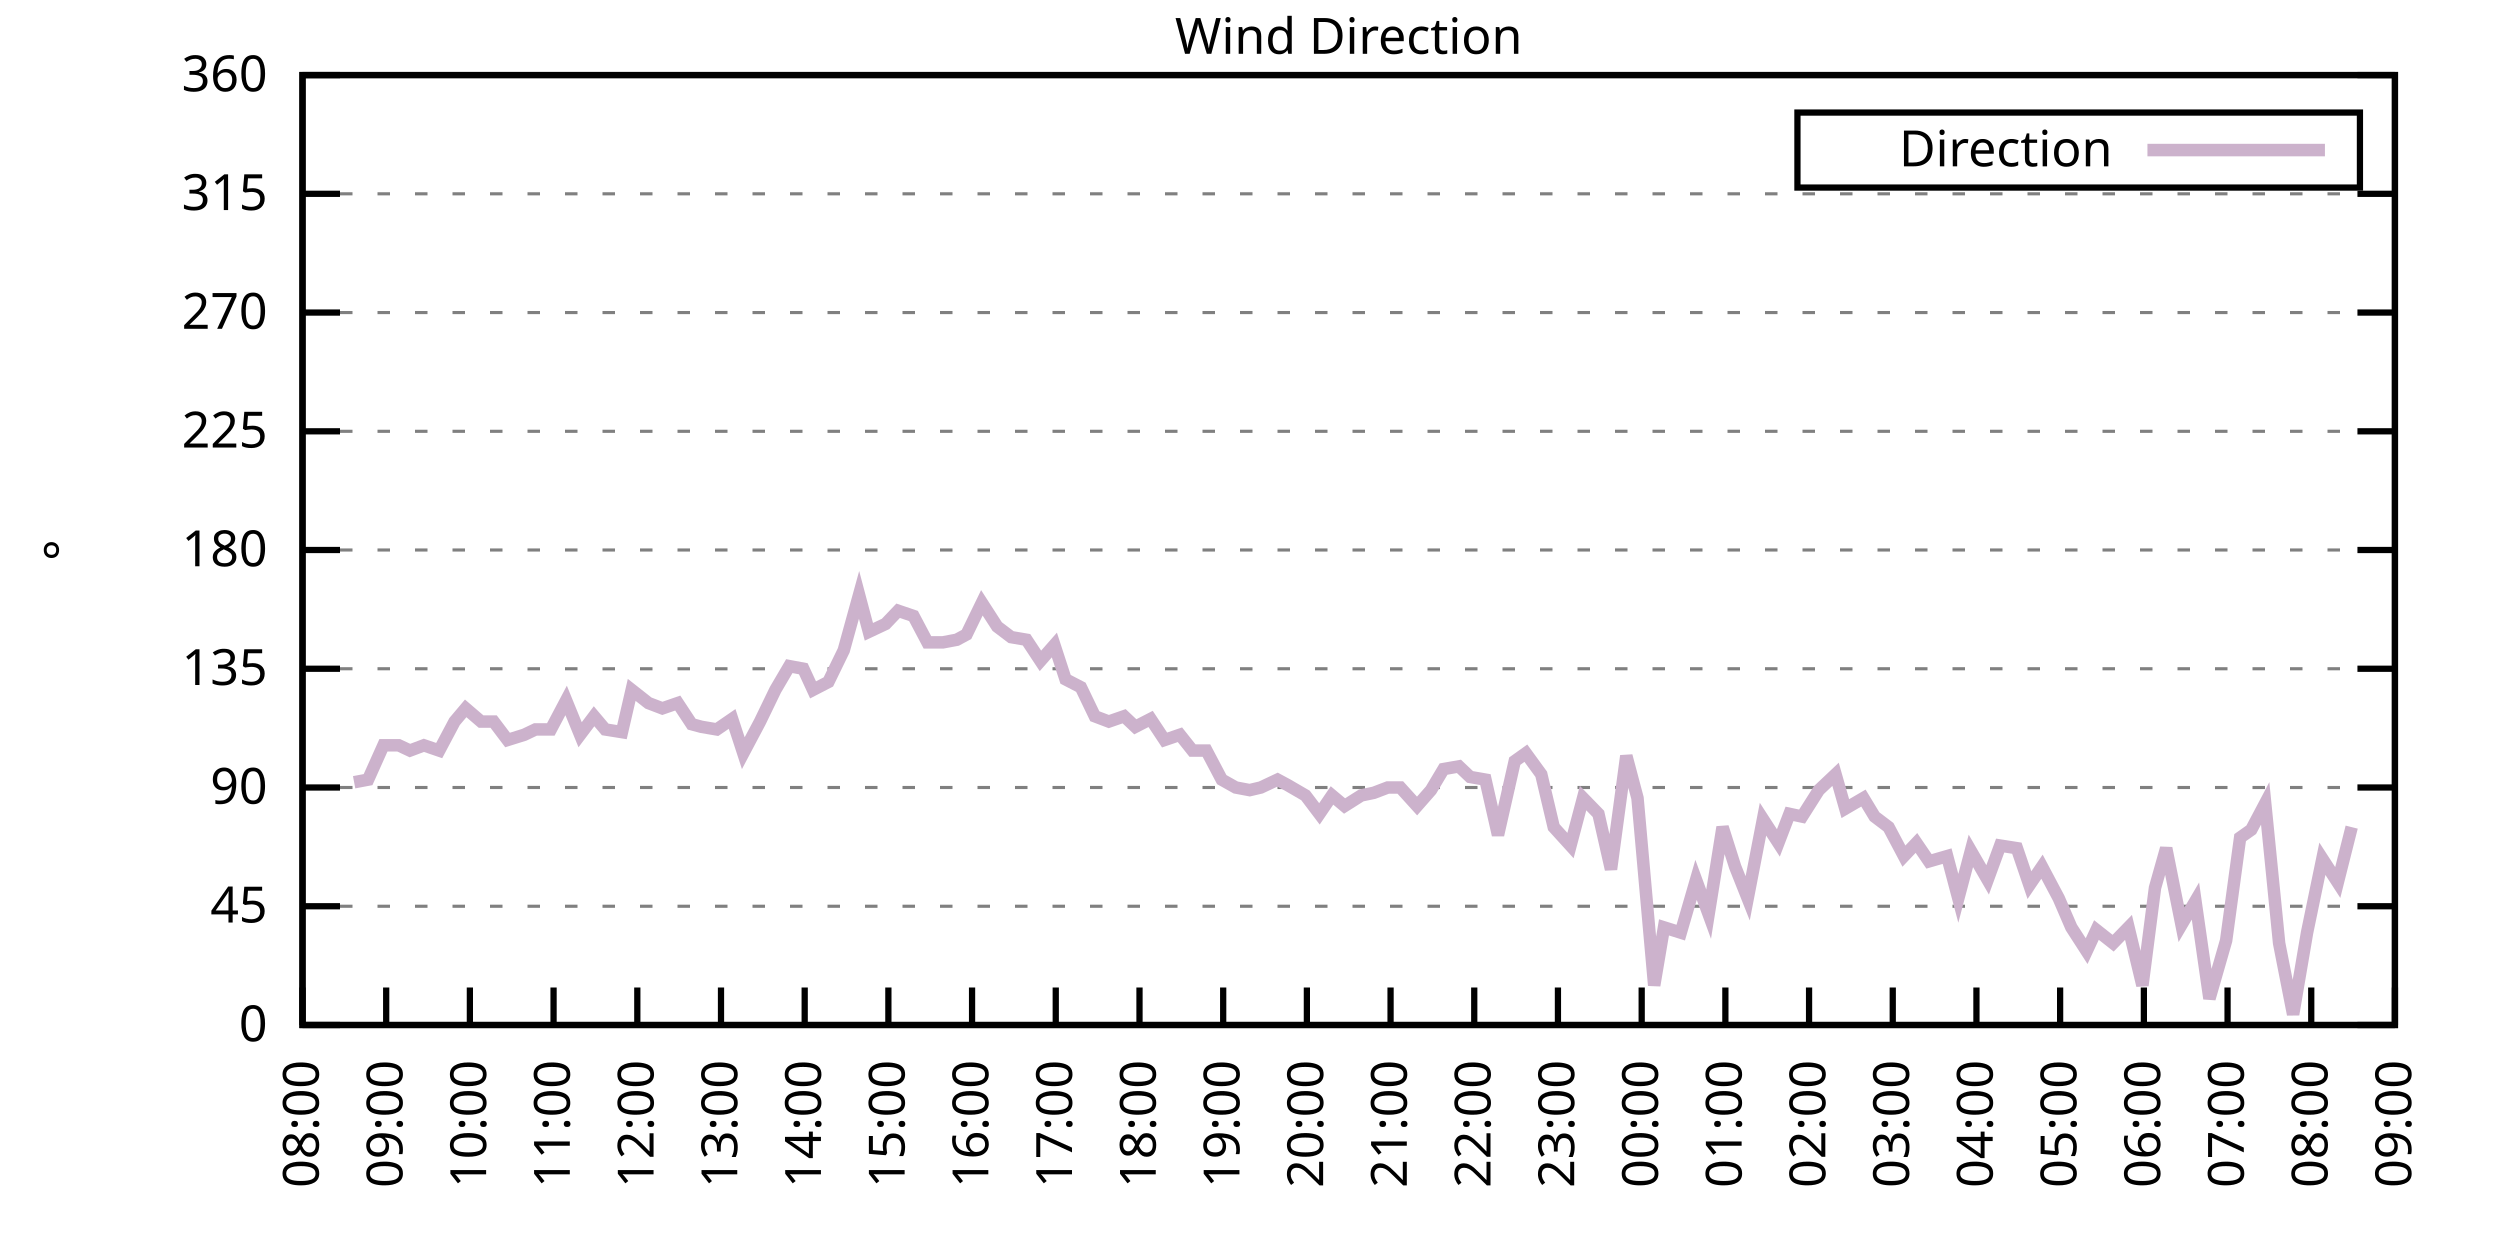
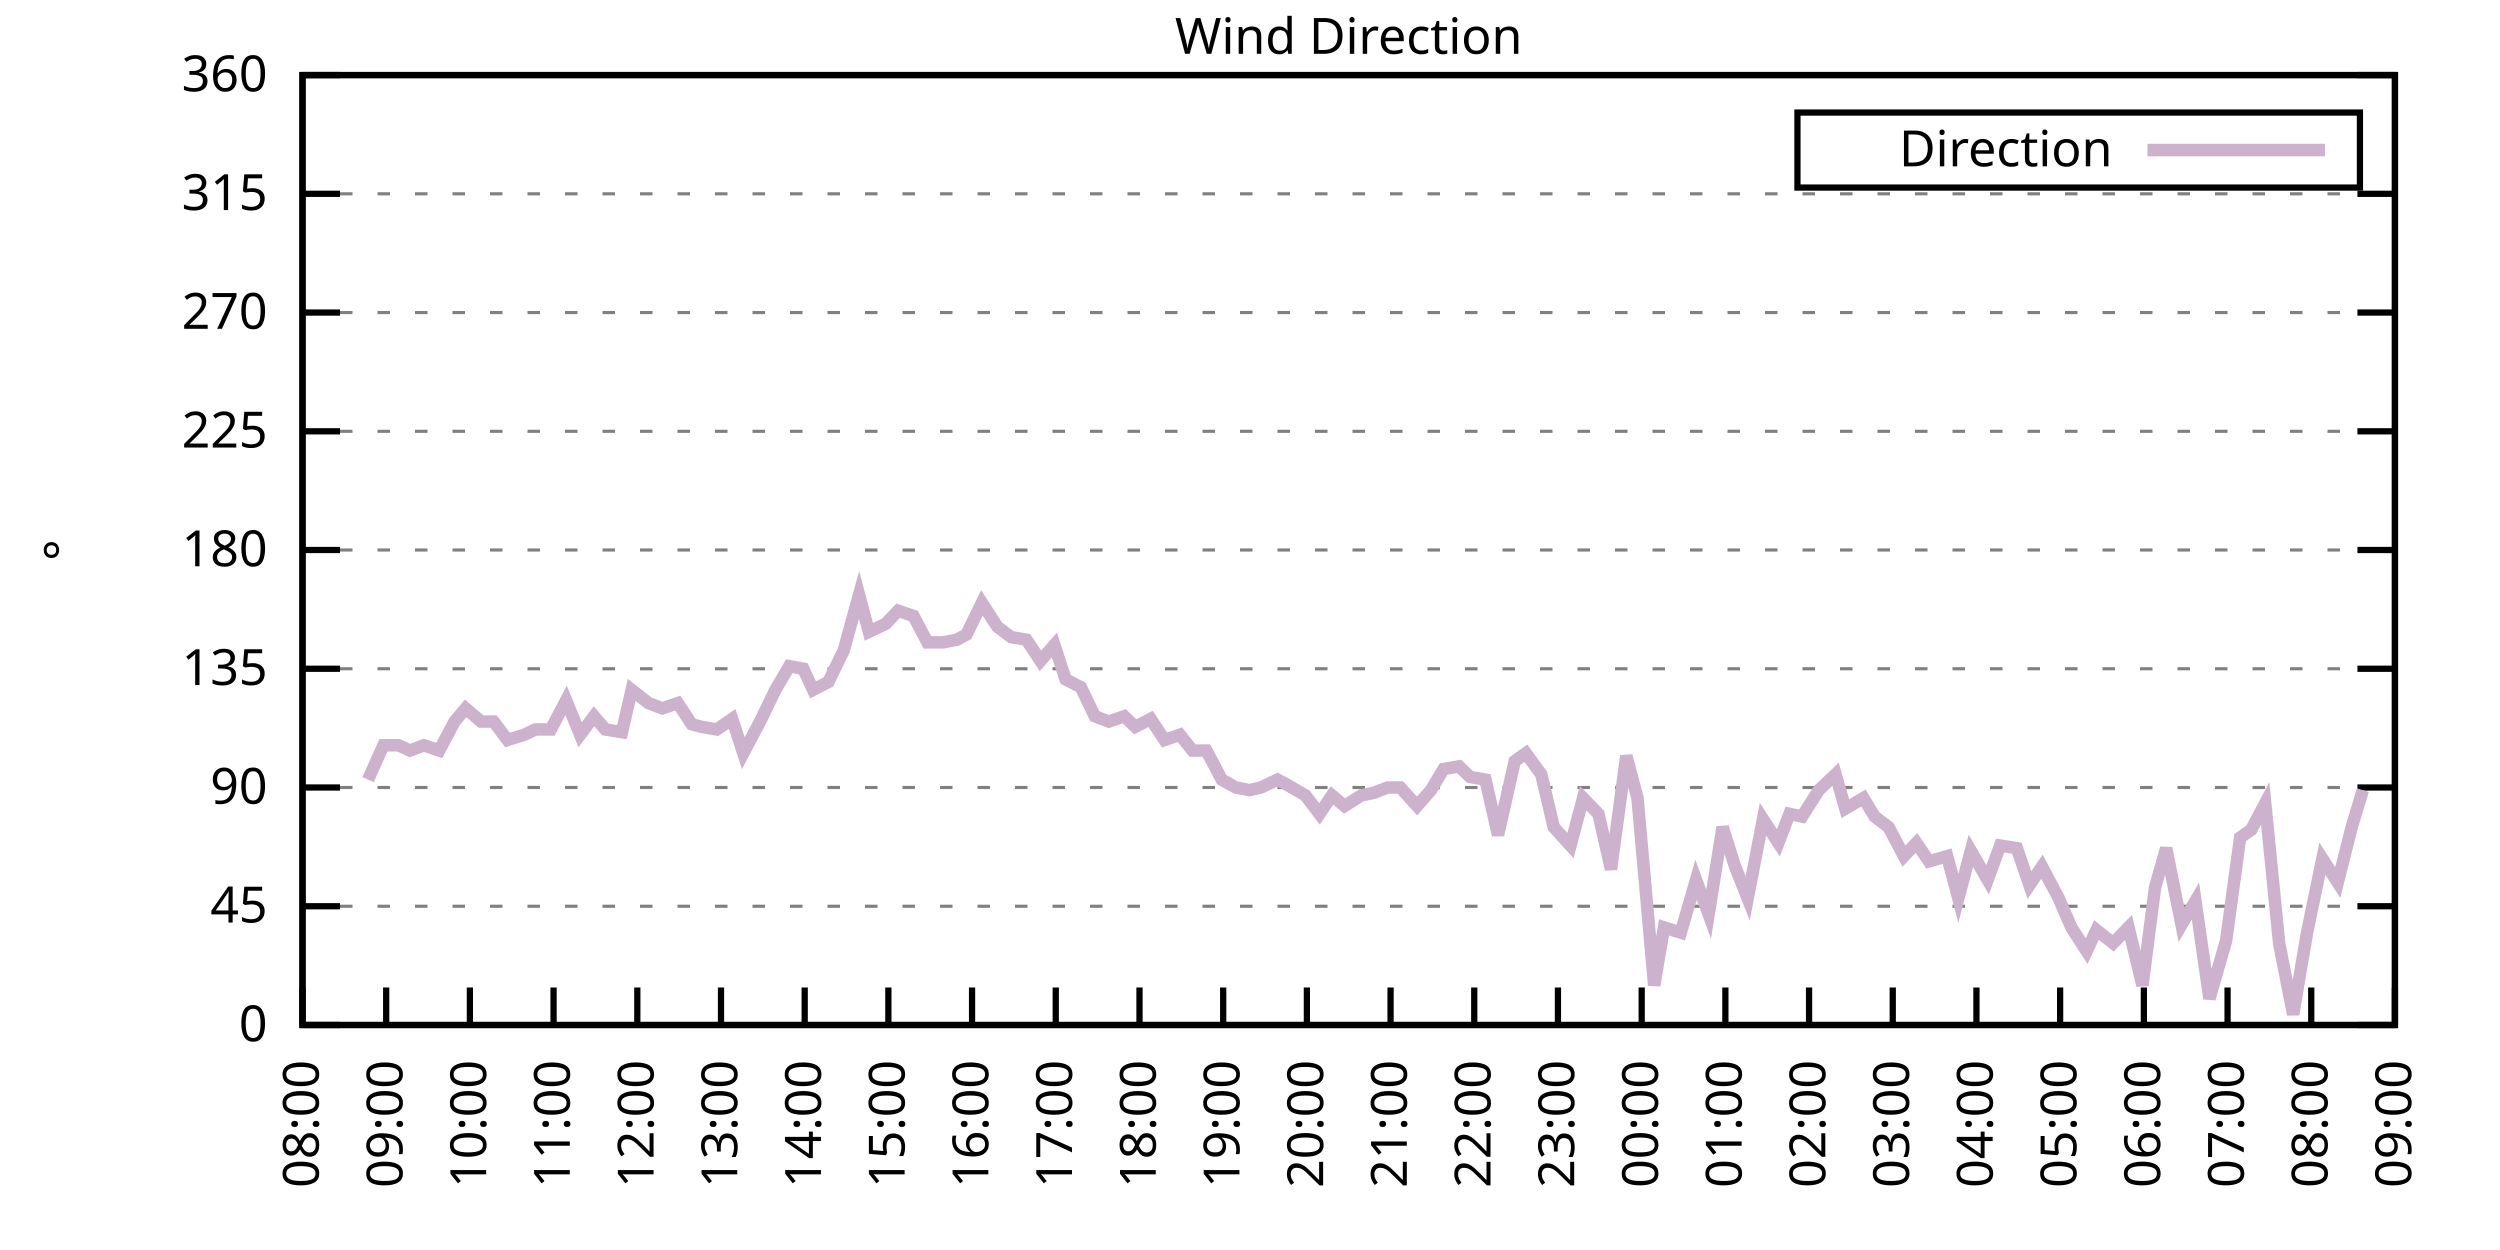
<svg xmlns="http://www.w3.org/2000/svg" xmlns:xlink="http://www.w3.org/1999/xlink" width="400" height="200" viewBox="0 0 400 200">
  <g id="gnuplot_canvas">
    <rect x="0" y="0" width="400" height="200" fill="none" />
    <defs>
      <circle id="gpDot" r="0.5" stroke-width="0.5" stroke="currentColor" />
      <path id="gpPt0" stroke-width="0.333" stroke="currentColor" d="M-1,0 h2 M0,-1 v2" />
      <path id="gpPt1" stroke-width="0.333" stroke="currentColor" d="M-1,-1 L1,1 M1,-1 L-1,1" />
      <path id="gpPt2" stroke-width="0.333" stroke="currentColor" d="M-1,0 L1,0 M0,-1 L0,1 M-1,-1 L1,1 M-1,1 L1,-1" />
      <rect id="gpPt3" stroke-width="0.333" stroke="currentColor" x="-1" y="-1" width="2" height="2" />
      <rect id="gpPt4" stroke-width="0.333" stroke="currentColor" fill="currentColor" x="-1" y="-1" width="2" height="2" />
      <circle id="gpPt5" stroke-width="0.333" stroke="currentColor" cx="0" cy="0" r="1" />
      <use xlink:href="#gpPt5" id="gpPt6" fill="currentColor" stroke="none" />
      <path id="gpPt7" stroke-width="0.333" stroke="currentColor" d="M0,-1.33 L-1.33,0.67 L1.33,0.67 z" />
      <use xlink:href="#gpPt7" id="gpPt8" fill="currentColor" stroke="none" />
      <use xlink:href="#gpPt7" id="gpPt9" stroke="currentColor" transform="rotate(180)" />
      <use xlink:href="#gpPt9" id="gpPt10" fill="currentColor" stroke="none" />
      <use xlink:href="#gpPt3" id="gpPt11" stroke="currentColor" transform="rotate(45)" />
      <use xlink:href="#gpPt11" id="gpPt12" fill="currentColor" stroke="none" />
      <path id="gpPt13" stroke-width="0.333" stroke="currentColor" d="M0,1.330 L1.265,0.411 L0.782,-1.067 L-0.782,-1.076 L-1.265,0.411 z" />
      <use xlink:href="#gpPt13" id="gpPt14" fill="currentColor" stroke="none" />
      <filter id="textbox" filterUnits="objectBoundingBox" x="0" y="0" height="1" width="1">
        <feFlood flood-color="white" flood-opacity="1" result="bgnd" />
        <feComposite in="SourceGraphic" in2="bgnd" operator="atop" />
      </filter>
      <filter id="greybox" filterUnits="objectBoundingBox" x="0" y="0" height="1" width="1">
        <feFlood flood-color="lightgrey" flood-opacity="1" result="grey" />
        <feComposite in="SourceGraphic" in2="grey" operator="atop" />
      </filter>
    </defs>
    <g fill="none" color="white" stroke="currentColor" stroke-width="1.00" stroke-linecap="butt" stroke-linejoin="miter">
</g>
    <g fill="none" color="black" stroke="currentColor" stroke-width="1.00" stroke-linecap="butt" stroke-linejoin="miter">
      <g stroke="none" shape-rendering="crispEdges">
        <polygon fill="rgb(255, 255, 255)" points="48.40,164.00 383.18,164.00 383.18,12.02 48.40,12.02 " />
      </g>
    </g>
    <g fill="none" color="black" stroke="currentColor" stroke-width="1.00" stroke-linecap="butt" stroke-linejoin="miter">
</g>
    <g fill="none" color="black" stroke="black" stroke-width="0.50" stroke-linecap="butt" stroke-linejoin="miter">
</g>
    <g fill="none" color="gray" stroke="currentColor" stroke-width="0.50" stroke-linecap="butt" stroke-linejoin="miter">
      <path stroke="gray" stroke-dasharray="2,4" class="gridline" d="M48.40,164.00 L383.19,164.00  " />
    </g>
    <g fill="none" color="gray" stroke="gray" stroke-width="1.00" stroke-linecap="butt" stroke-linejoin="miter">
</g>
    <g fill="none" color="black" stroke="currentColor" stroke-width="1.00" stroke-linecap="butt" stroke-linejoin="miter">
      <path stroke="black" d="M48.40,164.00 L54.40,164.00 M383.19,164.00 L377.19,164.00  " />
      <g transform="translate(42.80,166.60)" stroke="none" fill="black" font-family="Sans" font-size="8.00" text-anchor="end">
        <text>
          <tspan font-family="Sans"> 0</tspan>
        </text>
      </g>
    </g>
    <g fill="none" color="black" stroke="currentColor" stroke-width="1.00" stroke-linecap="butt" stroke-linejoin="miter">
</g>
    <g fill="none" color="black" stroke="black" stroke-width="0.50" stroke-linecap="butt" stroke-linejoin="miter">
</g>
    <g fill="none" color="gray" stroke="currentColor" stroke-width="0.50" stroke-linecap="butt" stroke-linejoin="miter">
      <path stroke="gray" stroke-dasharray="2,4" class="gridline" d="M48.40,145.00 L383.19,145.00  " />
    </g>
    <g fill="none" color="gray" stroke="gray" stroke-width="1.00" stroke-linecap="butt" stroke-linejoin="miter">
</g>
    <g fill="none" color="black" stroke="currentColor" stroke-width="1.00" stroke-linecap="butt" stroke-linejoin="miter">
      <path stroke="black" d="M48.40,145.00 L54.40,145.00 M383.19,145.00 L377.19,145.00  " />
      <g transform="translate(42.80,147.60)" stroke="none" fill="black" font-family="Sans" font-size="8.00" text-anchor="end">
        <text>
          <tspan font-family="Sans"> 45</tspan>
        </text>
      </g>
    </g>
    <g fill="none" color="black" stroke="currentColor" stroke-width="1.00" stroke-linecap="butt" stroke-linejoin="miter">
</g>
    <g fill="none" color="black" stroke="black" stroke-width="0.50" stroke-linecap="butt" stroke-linejoin="miter">
</g>
    <g fill="none" color="gray" stroke="currentColor" stroke-width="0.50" stroke-linecap="butt" stroke-linejoin="miter">
      <path stroke="gray" stroke-dasharray="2,4" class="gridline" d="M48.40,126.00 L383.19,126.00  " />
    </g>
    <g fill="none" color="gray" stroke="gray" stroke-width="1.00" stroke-linecap="butt" stroke-linejoin="miter">
</g>
    <g fill="none" color="black" stroke="currentColor" stroke-width="1.00" stroke-linecap="butt" stroke-linejoin="miter">
      <path stroke="black" d="M48.40,126.00 L54.40,126.00 M383.19,126.00 L377.19,126.00  " />
      <g transform="translate(42.80,128.60)" stroke="none" fill="black" font-family="Sans" font-size="8.00" text-anchor="end">
        <text>
          <tspan font-family="Sans"> 90</tspan>
        </text>
      </g>
    </g>
    <g fill="none" color="black" stroke="currentColor" stroke-width="1.00" stroke-linecap="butt" stroke-linejoin="miter">
</g>
    <g fill="none" color="black" stroke="black" stroke-width="0.50" stroke-linecap="butt" stroke-linejoin="miter">
</g>
    <g fill="none" color="gray" stroke="currentColor" stroke-width="0.50" stroke-linecap="butt" stroke-linejoin="miter">
      <path stroke="gray" stroke-dasharray="2,4" class="gridline" d="M48.40,107.00 L383.19,107.00  " />
    </g>
    <g fill="none" color="gray" stroke="gray" stroke-width="1.00" stroke-linecap="butt" stroke-linejoin="miter">
</g>
    <g fill="none" color="black" stroke="currentColor" stroke-width="1.00" stroke-linecap="butt" stroke-linejoin="miter">
      <path stroke="black" d="M48.40,107.00 L54.40,107.00 M383.19,107.00 L377.19,107.00  " />
      <g transform="translate(42.80,109.60)" stroke="none" fill="black" font-family="Sans" font-size="8.00" text-anchor="end">
        <text>
          <tspan font-family="Sans"> 135</tspan>
        </text>
      </g>
    </g>
    <g fill="none" color="black" stroke="currentColor" stroke-width="1.00" stroke-linecap="butt" stroke-linejoin="miter">
</g>
    <g fill="none" color="black" stroke="black" stroke-width="0.50" stroke-linecap="butt" stroke-linejoin="miter">
</g>
    <g fill="none" color="gray" stroke="currentColor" stroke-width="0.50" stroke-linecap="butt" stroke-linejoin="miter">
      <path stroke="gray" stroke-dasharray="2,4" class="gridline" d="M48.40,88.00 L383.19,88.00  " />
    </g>
    <g fill="none" color="gray" stroke="gray" stroke-width="1.00" stroke-linecap="butt" stroke-linejoin="miter">
</g>
    <g fill="none" color="black" stroke="currentColor" stroke-width="1.00" stroke-linecap="butt" stroke-linejoin="miter">
      <path stroke="black" d="M48.40,88.00 L54.40,88.00 M383.19,88.00 L377.19,88.00  " />
      <g transform="translate(42.80,90.60)" stroke="none" fill="black" font-family="Sans" font-size="8.00" text-anchor="end">
        <text>
          <tspan font-family="Sans"> 180</tspan>
        </text>
      </g>
    </g>
    <g fill="none" color="black" stroke="currentColor" stroke-width="1.00" stroke-linecap="butt" stroke-linejoin="miter">
</g>
    <g fill="none" color="black" stroke="black" stroke-width="0.50" stroke-linecap="butt" stroke-linejoin="miter">
</g>
    <g fill="none" color="gray" stroke="currentColor" stroke-width="0.50" stroke-linecap="butt" stroke-linejoin="miter">
      <path stroke="gray" stroke-dasharray="2,4" class="gridline" d="M48.40,69.01 L383.19,69.01  " />
    </g>
    <g fill="none" color="gray" stroke="gray" stroke-width="1.00" stroke-linecap="butt" stroke-linejoin="miter">
</g>
    <g fill="none" color="black" stroke="currentColor" stroke-width="1.00" stroke-linecap="butt" stroke-linejoin="miter">
      <path stroke="black" d="M48.40,69.01 L54.40,69.01 M383.19,69.01 L377.19,69.01  " />
      <g transform="translate(42.80,71.61)" stroke="none" fill="black" font-family="Sans" font-size="8.00" text-anchor="end">
        <text>
          <tspan font-family="Sans"> 225</tspan>
        </text>
      </g>
    </g>
    <g fill="none" color="black" stroke="currentColor" stroke-width="1.00" stroke-linecap="butt" stroke-linejoin="miter">
</g>
    <g fill="none" color="black" stroke="black" stroke-width="0.50" stroke-linecap="butt" stroke-linejoin="miter">
</g>
    <g fill="none" color="gray" stroke="currentColor" stroke-width="0.50" stroke-linecap="butt" stroke-linejoin="miter">
      <path stroke="gray" stroke-dasharray="2,4" class="gridline" d="M48.40,50.01 L383.19,50.01  " />
    </g>
    <g fill="none" color="gray" stroke="gray" stroke-width="1.00" stroke-linecap="butt" stroke-linejoin="miter">
</g>
    <g fill="none" color="black" stroke="currentColor" stroke-width="1.00" stroke-linecap="butt" stroke-linejoin="miter">
      <path stroke="black" d="M48.40,50.01 L54.40,50.01 M383.19,50.01 L377.19,50.01  " />
      <g transform="translate(42.80,52.61)" stroke="none" fill="black" font-family="Sans" font-size="8.00" text-anchor="end">
        <text>
          <tspan font-family="Sans"> 270</tspan>
        </text>
      </g>
    </g>
    <g fill="none" color="black" stroke="currentColor" stroke-width="1.00" stroke-linecap="butt" stroke-linejoin="miter">
</g>
    <g fill="none" color="black" stroke="black" stroke-width="0.50" stroke-linecap="butt" stroke-linejoin="miter">
</g>
    <g fill="none" color="gray" stroke="currentColor" stroke-width="0.50" stroke-linecap="butt" stroke-linejoin="miter">
      <path stroke="gray" stroke-dasharray="2,4" class="gridline" d="M48.40,31.01 L383.19,31.01  " />
    </g>
    <g fill="none" color="gray" stroke="gray" stroke-width="1.00" stroke-linecap="butt" stroke-linejoin="miter">
</g>
    <g fill="none" color="black" stroke="currentColor" stroke-width="1.00" stroke-linecap="butt" stroke-linejoin="miter">
      <path stroke="black" d="M48.40,31.01 L54.40,31.01 M383.19,31.01 L377.19,31.01  " />
      <g transform="translate(42.80,33.61)" stroke="none" fill="black" font-family="Sans" font-size="8.00" text-anchor="end">
        <text>
          <tspan font-family="Sans"> 315</tspan>
        </text>
      </g>
    </g>
    <g fill="none" color="black" stroke="currentColor" stroke-width="1.00" stroke-linecap="butt" stroke-linejoin="miter">
</g>
    <g fill="none" color="black" stroke="black" stroke-width="0.50" stroke-linecap="butt" stroke-linejoin="miter">
</g>
    <g fill="none" color="gray" stroke="currentColor" stroke-width="0.50" stroke-linecap="butt" stroke-linejoin="miter">
      <path stroke="gray" stroke-dasharray="2,4" class="gridline" d="M48.40,12.01 L383.19,12.01  " />
    </g>
    <g fill="none" color="gray" stroke="gray" stroke-width="1.00" stroke-linecap="butt" stroke-linejoin="miter">
</g>
    <g fill="none" color="black" stroke="currentColor" stroke-width="1.00" stroke-linecap="butt" stroke-linejoin="miter">
      <path stroke="black" d="M48.40,12.01 L54.40,12.01 M383.19,12.01 L377.19,12.01  " />
      <g transform="translate(42.80,14.61)" stroke="none" fill="black" font-family="Sans" font-size="8.00" text-anchor="end">
        <text>
          <tspan font-family="Sans"> 360</tspan>
        </text>
      </g>
    </g>
    <g fill="none" color="black" stroke="currentColor" stroke-width="1.00" stroke-linecap="butt" stroke-linejoin="miter">
      <path stroke="black" d="M48.40,164.00 L48.40,158.00  " />
      <g transform="translate(51.00,169.60) rotate(270.00)" stroke="none" fill="black" font-family="Sans" font-size="8.00" text-anchor="end">
        <text>
          <tspan font-family="Sans">08:00</tspan>
        </text>
      </g>
    </g>
    <g fill="none" color="black" stroke="currentColor" stroke-width="1.00" stroke-linecap="butt" stroke-linejoin="miter">
      <path stroke="black" d="M61.79,164.00 L61.79,158.00  " />
      <g transform="translate(64.39,169.60) rotate(270.00)" stroke="none" fill="black" font-family="Sans" font-size="8.00" text-anchor="end">
        <text>
          <tspan font-family="Sans">09:00</tspan>
        </text>
      </g>
    </g>
    <g fill="none" color="black" stroke="currentColor" stroke-width="1.00" stroke-linecap="butt" stroke-linejoin="miter">
      <path stroke="black" d="M75.18,164.00 L75.18,158.00  " />
      <g transform="translate(77.78,169.60) rotate(270.00)" stroke="none" fill="black" font-family="Sans" font-size="8.00" text-anchor="end">
        <text>
          <tspan font-family="Sans">10:00</tspan>
        </text>
      </g>
    </g>
    <g fill="none" color="black" stroke="currentColor" stroke-width="1.00" stroke-linecap="butt" stroke-linejoin="miter">
      <path stroke="black" d="M88.57,164.00 L88.57,158.00  " />
      <g transform="translate(91.17,169.60) rotate(270.00)" stroke="none" fill="black" font-family="Sans" font-size="8.00" text-anchor="end">
        <text>
          <tspan font-family="Sans">11:00</tspan>
        </text>
      </g>
    </g>
    <g fill="none" color="black" stroke="currentColor" stroke-width="1.00" stroke-linecap="butt" stroke-linejoin="miter">
      <path stroke="black" d="M101.97,164.00 L101.97,158.00  " />
      <g transform="translate(104.57,169.60) rotate(270.00)" stroke="none" fill="black" font-family="Sans" font-size="8.00" text-anchor="end">
        <text>
          <tspan font-family="Sans">12:00</tspan>
        </text>
      </g>
    </g>
    <g fill="none" color="black" stroke="currentColor" stroke-width="1.00" stroke-linecap="butt" stroke-linejoin="miter">
      <path stroke="black" d="M115.36,164.00 L115.36,158.00  " />
      <g transform="translate(117.96,169.60) rotate(270.00)" stroke="none" fill="black" font-family="Sans" font-size="8.00" text-anchor="end">
        <text>
          <tspan font-family="Sans">13:00</tspan>
        </text>
      </g>
    </g>
    <g fill="none" color="black" stroke="currentColor" stroke-width="1.00" stroke-linecap="butt" stroke-linejoin="miter">
      <path stroke="black" d="M128.75,164.00 L128.75,158.00  " />
      <g transform="translate(131.35,169.60) rotate(270.00)" stroke="none" fill="black" font-family="Sans" font-size="8.00" text-anchor="end">
        <text>
          <tspan font-family="Sans">14:00</tspan>
        </text>
      </g>
    </g>
    <g fill="none" color="black" stroke="currentColor" stroke-width="1.00" stroke-linecap="butt" stroke-linejoin="miter">
      <path stroke="black" d="M142.14,164.00 L142.14,158.00  " />
      <g transform="translate(144.74,169.60) rotate(270.00)" stroke="none" fill="black" font-family="Sans" font-size="8.00" text-anchor="end">
        <text>
          <tspan font-family="Sans">15:00</tspan>
        </text>
      </g>
    </g>
    <g fill="none" color="black" stroke="currentColor" stroke-width="1.00" stroke-linecap="butt" stroke-linejoin="miter">
      <path stroke="black" d="M155.53,164.00 L155.53,158.00  " />
      <g transform="translate(158.13,169.60) rotate(270.00)" stroke="none" fill="black" font-family="Sans" font-size="8.00" text-anchor="end">
        <text>
          <tspan font-family="Sans">16:00</tspan>
        </text>
      </g>
    </g>
    <g fill="none" color="black" stroke="currentColor" stroke-width="1.00" stroke-linecap="butt" stroke-linejoin="miter">
      <path stroke="black" d="M168.92,164.00 L168.92,158.00  " />
      <g transform="translate(171.52,169.60) rotate(270.00)" stroke="none" fill="black" font-family="Sans" font-size="8.00" text-anchor="end">
        <text>
          <tspan font-family="Sans">17:00</tspan>
        </text>
      </g>
    </g>
    <g fill="none" color="black" stroke="currentColor" stroke-width="1.00" stroke-linecap="butt" stroke-linejoin="miter">
      <path stroke="black" d="M182.32,164.00 L182.32,158.00  " />
      <g transform="translate(184.92,169.60) rotate(270.00)" stroke="none" fill="black" font-family="Sans" font-size="8.00" text-anchor="end">
        <text>
          <tspan font-family="Sans">18:00</tspan>
        </text>
      </g>
    </g>
    <g fill="none" color="black" stroke="currentColor" stroke-width="1.00" stroke-linecap="butt" stroke-linejoin="miter">
      <path stroke="black" d="M195.71,164.00 L195.71,158.00  " />
      <g transform="translate(198.31,169.60) rotate(270.00)" stroke="none" fill="black" font-family="Sans" font-size="8.00" text-anchor="end">
        <text>
          <tspan font-family="Sans">19:00</tspan>
        </text>
      </g>
    </g>
    <g fill="none" color="black" stroke="currentColor" stroke-width="1.00" stroke-linecap="butt" stroke-linejoin="miter">
      <path stroke="black" d="M209.10,164.00 L209.10,158.00  " />
      <g transform="translate(211.70,169.60) rotate(270.00)" stroke="none" fill="black" font-family="Sans" font-size="8.00" text-anchor="end">
        <text>
          <tspan font-family="Sans">20:00</tspan>
        </text>
      </g>
    </g>
    <g fill="none" color="black" stroke="currentColor" stroke-width="1.00" stroke-linecap="butt" stroke-linejoin="miter">
      <path stroke="black" d="M222.49,164.00 L222.49,158.00  " />
      <g transform="translate(225.09,169.60) rotate(270.00)" stroke="none" fill="black" font-family="Sans" font-size="8.00" text-anchor="end">
        <text>
          <tspan font-family="Sans">21:00</tspan>
        </text>
      </g>
    </g>
    <g fill="none" color="black" stroke="currentColor" stroke-width="1.00" stroke-linecap="butt" stroke-linejoin="miter">
      <path stroke="black" d="M235.88,164.00 L235.88,158.00  " />
      <g transform="translate(238.48,169.60) rotate(270.00)" stroke="none" fill="black" font-family="Sans" font-size="8.00" text-anchor="end">
        <text>
          <tspan font-family="Sans">22:00</tspan>
        </text>
      </g>
    </g>
    <g fill="none" color="black" stroke="currentColor" stroke-width="1.00" stroke-linecap="butt" stroke-linejoin="miter">
      <path stroke="black" d="M249.27,164.00 L249.27,158.00  " />
      <g transform="translate(251.87,169.60) rotate(270.00)" stroke="none" fill="black" font-family="Sans" font-size="8.00" text-anchor="end">
        <text>
          <tspan font-family="Sans">23:00</tspan>
        </text>
      </g>
    </g>
    <g fill="none" color="black" stroke="currentColor" stroke-width="1.00" stroke-linecap="butt" stroke-linejoin="miter">
      <path stroke="black" d="M262.67,164.00 L262.67,158.00  " />
      <g transform="translate(265.27,169.60) rotate(270.00)" stroke="none" fill="black" font-family="Sans" font-size="8.00" text-anchor="end">
        <text>
          <tspan font-family="Sans">00:00</tspan>
        </text>
      </g>
    </g>
    <g fill="none" color="black" stroke="currentColor" stroke-width="1.00" stroke-linecap="butt" stroke-linejoin="miter">
      <path stroke="black" d="M276.06,164.00 L276.06,158.00  " />
      <g transform="translate(278.66,169.60) rotate(270.00)" stroke="none" fill="black" font-family="Sans" font-size="8.00" text-anchor="end">
        <text>
          <tspan font-family="Sans">01:00</tspan>
        </text>
      </g>
    </g>
    <g fill="none" color="black" stroke="currentColor" stroke-width="1.00" stroke-linecap="butt" stroke-linejoin="miter">
      <path stroke="black" d="M289.45,164.00 L289.45,158.00  " />
      <g transform="translate(292.05,169.60) rotate(270.00)" stroke="none" fill="black" font-family="Sans" font-size="8.00" text-anchor="end">
        <text>
          <tspan font-family="Sans">02:00</tspan>
        </text>
      </g>
    </g>
    <g fill="none" color="black" stroke="currentColor" stroke-width="1.00" stroke-linecap="butt" stroke-linejoin="miter">
      <path stroke="black" d="M302.84,164.00 L302.84,158.00  " />
      <g transform="translate(305.44,169.60) rotate(270.00)" stroke="none" fill="black" font-family="Sans" font-size="8.00" text-anchor="end">
        <text>
          <tspan font-family="Sans">03:00</tspan>
        </text>
      </g>
    </g>
    <g fill="none" color="black" stroke="currentColor" stroke-width="1.00" stroke-linecap="butt" stroke-linejoin="miter">
      <path stroke="black" d="M316.23,164.00 L316.23,158.00  " />
      <g transform="translate(318.83,169.60) rotate(270.00)" stroke="none" fill="black" font-family="Sans" font-size="8.00" text-anchor="end">
        <text>
          <tspan font-family="Sans">04:00</tspan>
        </text>
      </g>
    </g>
    <g fill="none" color="black" stroke="currentColor" stroke-width="1.00" stroke-linecap="butt" stroke-linejoin="miter">
      <path stroke="black" d="M329.62,164.00 L329.62,158.00  " />
      <g transform="translate(332.22,169.60) rotate(270.00)" stroke="none" fill="black" font-family="Sans" font-size="8.00" text-anchor="end">
        <text>
          <tspan font-family="Sans">05:00</tspan>
        </text>
      </g>
    </g>
    <g fill="none" color="black" stroke="currentColor" stroke-width="1.00" stroke-linecap="butt" stroke-linejoin="miter">
      <path stroke="black" d="M343.02,164.00 L343.02,158.00  " />
      <g transform="translate(345.62,169.60) rotate(270.00)" stroke="none" fill="black" font-family="Sans" font-size="8.00" text-anchor="end">
        <text>
          <tspan font-family="Sans">06:00</tspan>
        </text>
      </g>
    </g>
    <g fill="none" color="black" stroke="currentColor" stroke-width="1.00" stroke-linecap="butt" stroke-linejoin="miter">
      <path stroke="black" d="M356.41,164.00 L356.41,158.00  " />
      <g transform="translate(359.01,169.60) rotate(270.00)" stroke="none" fill="black" font-family="Sans" font-size="8.00" text-anchor="end">
        <text>
          <tspan font-family="Sans">07:00</tspan>
        </text>
      </g>
    </g>
    <g fill="none" color="black" stroke="currentColor" stroke-width="1.00" stroke-linecap="butt" stroke-linejoin="miter">
      <path stroke="black" d="M369.80,164.00 L369.80,158.00  " />
      <g transform="translate(372.40,169.60) rotate(270.00)" stroke="none" fill="black" font-family="Sans" font-size="8.00" text-anchor="end">
        <text>
          <tspan font-family="Sans">08:00</tspan>
        </text>
      </g>
    </g>
    <g fill="none" color="black" stroke="currentColor" stroke-width="1.00" stroke-linecap="butt" stroke-linejoin="miter">
      <path stroke="black" d="M383.19,164.00 L383.19,158.00  " />
      <g transform="translate(385.79,169.60) rotate(270.00)" stroke="none" fill="black" font-family="Sans" font-size="8.00" text-anchor="end">
        <text>
          <tspan font-family="Sans">09:00</tspan>
        </text>
      </g>
    </g>
    <g fill="none" color="black" stroke="currentColor" stroke-width="1.00" stroke-linecap="butt" stroke-linejoin="miter">
</g>
    <g fill="none" color="black" stroke="currentColor" stroke-width="1.00" stroke-linecap="butt" stroke-linejoin="miter">
      <path stroke="black" d="M48.40,12.01 L48.40,164.00 L383.19,164.00 L383.19,12.01 L48.40,12.01 Z  " />
    </g>
    <g fill="none" color="black" stroke="currentColor" stroke-width="1.00" stroke-linecap="butt" stroke-linejoin="miter">
</g>
    <g fill="none" color="black" stroke="currentColor" stroke-width="1.00" stroke-linecap="butt" stroke-linejoin="miter">
      <path stroke="black" d="M287.59,30.01 L287.59,18.01 L377.59,18.01 L377.59,30.01 L287.59,30.01 Z  " />
    </g>
    <g id="Wind_direction_plot_1">
      <g fill="none" color="white" stroke="black" stroke-width="2.00" stroke-linecap="butt" stroke-linejoin="miter">
</g>
      <g fill="none" color="black" stroke="currentColor" stroke-width="2.00" stroke-linecap="butt" stroke-linejoin="miter">
        <g transform="translate(337.99,26.61)" stroke="none" fill="black" font-family="Sans" font-size="8.00" text-anchor="end">
          <text>
            <tspan font-family="Sans">Direction</tspan>
          </text>
        </g>
      </g>
      <g fill="none" color="black" stroke="currentColor" stroke-width="2.00" stroke-linecap="butt" stroke-linejoin="miter">
-         <path stroke="rgb(204, 178, 204)" d="M343.59,24.01 L371.99,24.01 M56.66,125.16 L58.89,124.74 L61.35,119.25 L63.80,119.25 L65.59,120.09 L67.82,119.25   L70.27,120.09 L72.73,115.45 L74.51,113.34 L76.97,115.45 L78.98,115.45 L81.21,118.40 L83.89,117.56 L85.67,116.71   L88.13,116.71 L90.58,112.07 L92.82,117.56 L95.05,114.60 L96.83,116.71 L99.51,117.14 L101.07,110.38 L103.75,112.49   L105.98,113.34 L108.44,112.49 L110.67,115.87 L112.23,116.29 L114.69,116.71 L117.14,115.03 L118.93,120.51 L121.61,115.45   L124.06,110.38 L126.29,106.58 L128.53,107.00 L130.09,110.38 L132.54,109.11 L135.00,104.05 L137.45,95.18 L139.02,101.09   L141.69,99.83 L143.70,97.72 L146.16,98.56 L148.39,102.78 L150.85,102.78 L153.08,102.36 L154.64,101.52 L157.10,96.45   L159.55,100.25 L161.78,101.94 L164.24,102.36 L166.47,105.74 L168.70,103.20 L170.49,108.69 L172.94,109.96 L175.17,114.60   L177.41,115.45 L179.86,114.60 L181.65,116.29 L184.10,115.03 L186.33,118.40 L188.79,117.56 L190.80,120.09 L193.03,120.09   L195.48,124.74 L197.72,126.00 L199.95,126.42 L201.73,126.00 L204.41,124.74 L205.97,125.58 L208.88,127.27 L211.11,130.22   L213.12,127.27 L215.13,128.96 L217.80,127.27 L219.81,126.85 L222.04,126.00 L224.05,126.00 L226.73,128.96 L228.96,126.42   L230.97,123.05 L233.43,122.62 L235.21,124.31 L237.67,124.74 L239.68,133.60 L242.36,121.78 L244.14,120.51 L246.60,123.89   L248.60,132.34 L251.28,135.29 L253.29,127.69 L255.75,130.22 L257.76,139.09 L260.21,120.94 L262.00,127.69 L264.67,157.67   L266.24,148.38 L268.92,149.22 L271.37,140.78 L273.38,146.27 L275.61,132.34 L277.62,138.67 L279.63,143.73 L282.08,131.07   L284.54,134.87 L286.32,130.22 L288.33,130.65 L291.01,126.42 L293.69,123.89 L295.25,129.38 L298.15,127.69 L299.94,130.65   L302.17,132.34 L304.63,136.98 L306.63,134.87 L308.64,137.82 L311.54,136.98 L313.33,143.73 L315.34,136.14 L318.02,140.78   L320.03,135.29 L322.70,135.71 L324.71,141.62 L326.72,138.67 L329.40,143.73 L331.41,148.38 L333.86,152.18 L335.43,148.80   L338.10,150.91 L340.56,148.38 L342.79,157.67 L344.80,142.05 L346.59,135.71 L349.04,147.96 L351.27,144.16 L353.51,159.78   L356.18,150.49 L358.42,134.02 L360.20,132.76 L362.43,128.54 L364.66,150.91 L366.90,162.31 L369.13,149.22 L371.58,137.40   L374.04,141.20 L376.27,132.34  " />
+         <path stroke="rgb(204, 178, 204)" d="M343.59,24.01 L371.99,24.01 M58.89,124.74 L61.35,119.25 L63.80,119.25 L65.59,120.09 L67.82,119.25 L70.27,120.09   L72.73,115.45 L74.51,113.34 L76.97,115.45 L78.98,115.45 L81.21,118.40 L83.89,117.56 L85.67,116.71 L88.13,116.71   L90.58,112.07 L92.82,117.56 L95.05,114.60 L96.83,116.71 L99.51,117.14 L101.07,110.38 L103.75,112.49 L105.98,113.34   L108.44,112.49 L110.67,115.87 L112.23,116.29 L114.69,116.71 L117.14,115.03 L118.93,120.51 L121.61,115.45 L124.06,110.38   L126.29,106.58 L128.53,107.00 L130.09,110.38 L132.54,109.11 L135.00,104.05 L137.45,95.18 L139.02,101.09 L141.69,99.83   L143.70,97.72 L146.16,98.56 L148.39,102.78 L150.85,102.78 L153.08,102.36 L154.64,101.52 L157.10,96.45 L159.55,100.25   L161.78,101.94 L164.24,102.36 L166.47,105.74 L168.70,103.20 L170.49,108.69 L172.94,109.96 L175.17,114.60 L177.41,115.45   L179.86,114.60 L181.65,116.29 L184.10,115.03 L186.33,118.40 L188.79,117.56 L190.80,120.09 L193.03,120.09 L195.48,124.74   L197.72,126.00 L199.95,126.42 L201.73,126.00 L204.41,124.74 L205.97,125.58 L208.88,127.27 L211.11,130.22 L213.12,127.27   L215.13,128.96 L217.80,127.27 L219.81,126.85 L222.04,126.00 L224.05,126.00 L226.73,128.96 L228.96,126.42 L230.97,123.05   L233.43,122.62 L235.21,124.31 L237.67,124.74 L239.68,133.60 L242.36,121.78 L244.14,120.51 L246.60,123.89 L248.60,132.34   L251.28,135.29 L253.29,127.69 L255.75,130.22 L257.76,139.09 L260.21,120.94 L262.00,127.69 L264.67,157.67 L266.24,148.38   L268.92,149.22 L271.37,140.78 L273.38,146.27 L275.61,132.34 L277.62,138.67 L279.63,143.73 L282.08,131.07 L284.54,134.87   L286.32,130.22 L288.33,130.65 L291.01,126.42 L293.69,123.89 L295.25,129.38 L298.15,127.69 L299.94,130.65 L302.17,132.34   L304.63,136.98 L306.63,134.87 L308.64,137.82 L311.54,136.98 L313.33,143.73 L315.34,136.14 L318.02,140.78 L320.03,135.29   L322.70,135.71 L324.71,141.62 L326.72,138.67 L329.40,143.73 L331.41,148.38 L333.86,152.18 L335.43,148.80 L338.10,150.91   L340.56,148.38 L342.79,157.67 L344.80,142.05 L346.59,135.71 L349.04,147.96 L351.27,144.16 L353.51,159.78 L356.18,150.49   L358.42,134.02 L360.20,132.76 L362.43,128.54 L364.66,150.91 L366.90,162.31 L369.13,149.22 L371.58,137.40 L374.04,141.20   L376.27,132.34 L378.06,126.42  " />
      </g>
    </g>
    <g fill="none" color="black" stroke="currentColor" stroke-width="2.00" stroke-linecap="butt" stroke-linejoin="miter">
</g>
    <g fill="none" color="black" stroke="black" stroke-width="1.00" stroke-linecap="butt" stroke-linejoin="miter">
</g>
    <g fill="none" color="black" stroke="currentColor" stroke-width="1.00" stroke-linecap="butt" stroke-linejoin="miter">
      <path stroke="black" d="M48.40,12.01 L48.40,164.00 L383.19,164.00 L383.19,12.01 L48.40,12.01 Z  " />
      <g transform="translate(12.80,88.01) rotate(270.00)" stroke="none" fill="black" font-family="Sans" font-size="8.00" text-anchor="middle">
        <text>
          <tspan font-family="Sans">°</tspan>
        </text>
      </g>
    </g>
    <g fill="none" color="black" stroke="currentColor" stroke-width="1.00" stroke-linecap="butt" stroke-linejoin="miter">
</g>
    <g fill="none" color="black" stroke="currentColor" stroke-width="1.00" stroke-linecap="butt" stroke-linejoin="miter">
      <g transform="translate(215.79,8.61)" stroke="none" fill="black" font-family="Sans" font-size="8.00" text-anchor="middle">
        <text>
          <tspan font-family="Sans">Wind Direction</tspan>
        </text>
      </g>
    </g>
    <g fill="none" color="black" stroke="currentColor" stroke-width="1.00" stroke-linecap="butt" stroke-linejoin="miter">
</g>
  </g>
</svg>
